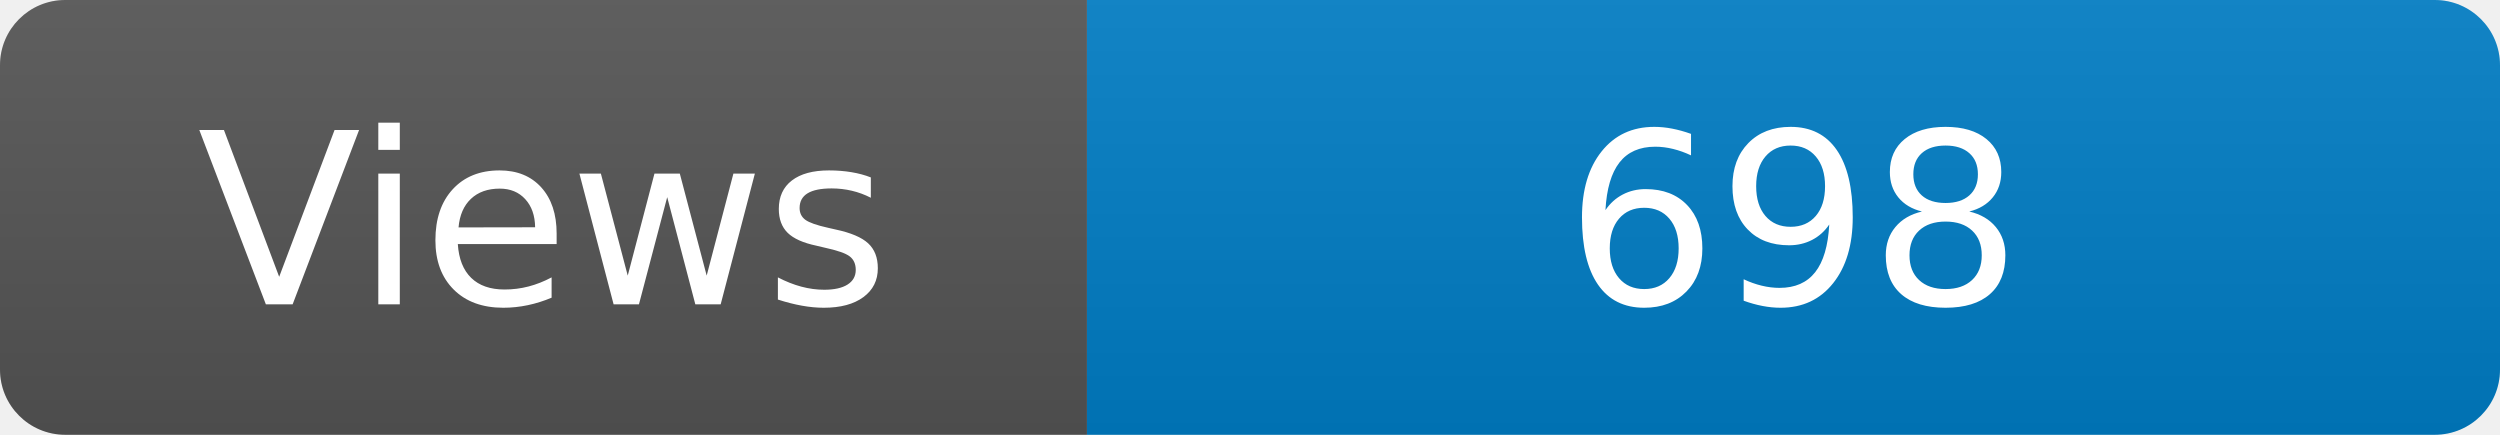
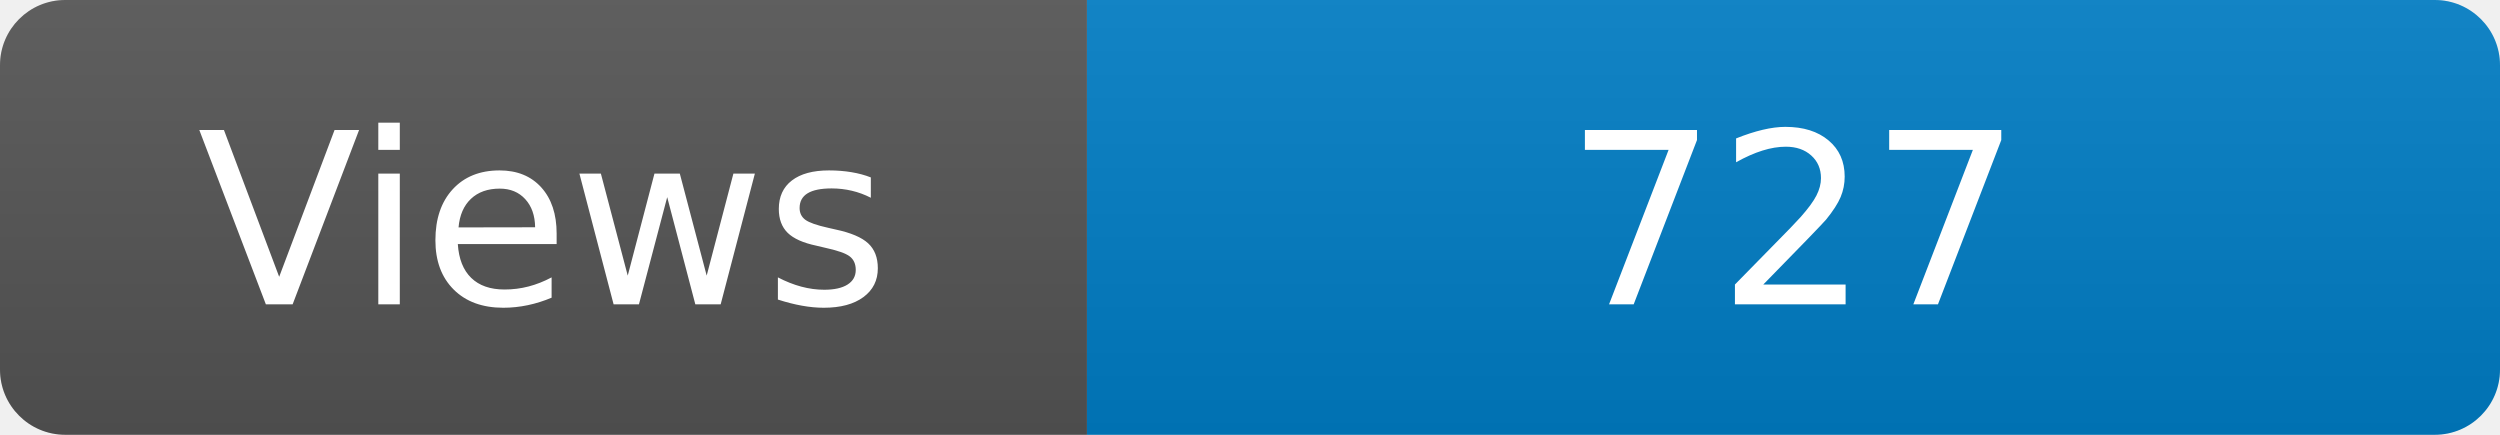
<svg xmlns="http://www.w3.org/2000/svg" width="115" height="20" role="img" aria-label="Maintained?: yes">
  <linearGradient id="s" x2="0" y2="100%">
    <stop offset="0" stop-color="#bbb" stop-opacity=".1" />
    <stop offset="1" stop-opacity=".1" />
  </linearGradient>
  <clipPath id="r">
    <rect width="115" height="20" rx="3" fill="#fff" />
  </clipPath>
  <g clip-path="url(#r)">
    <rect width="50" height="20" fill="#555" />
    <rect x="50" width="160" height="20" fill="#007ec6" />
    <rect width="115" height="20" fill="url(#s)" />
  </g>
  <g fill="#fff" text-anchor="middle" font-family="Verdana,Geneva,DejaVu Sans,sans-serif" font-size="110">
    <text x="250" y="140" transform="scale(.1)" fill="#fff">Views</text>
-     <text x="825" y="140" transform="scale(.1)" fill="#fff">698</text>
+     <text x="825" y="140" transform="scale(.1)" fill="#fff">727</text>
  </g>
</svg>
